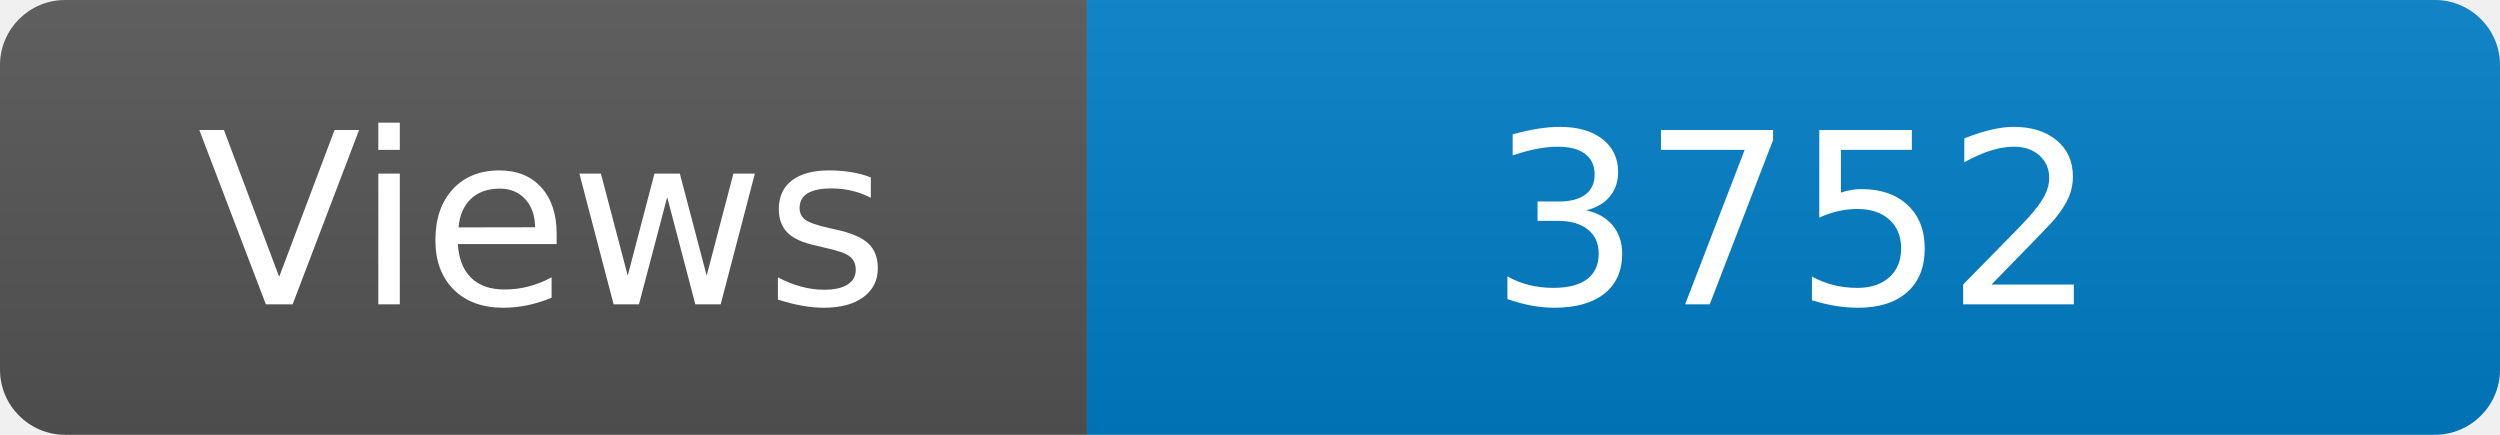
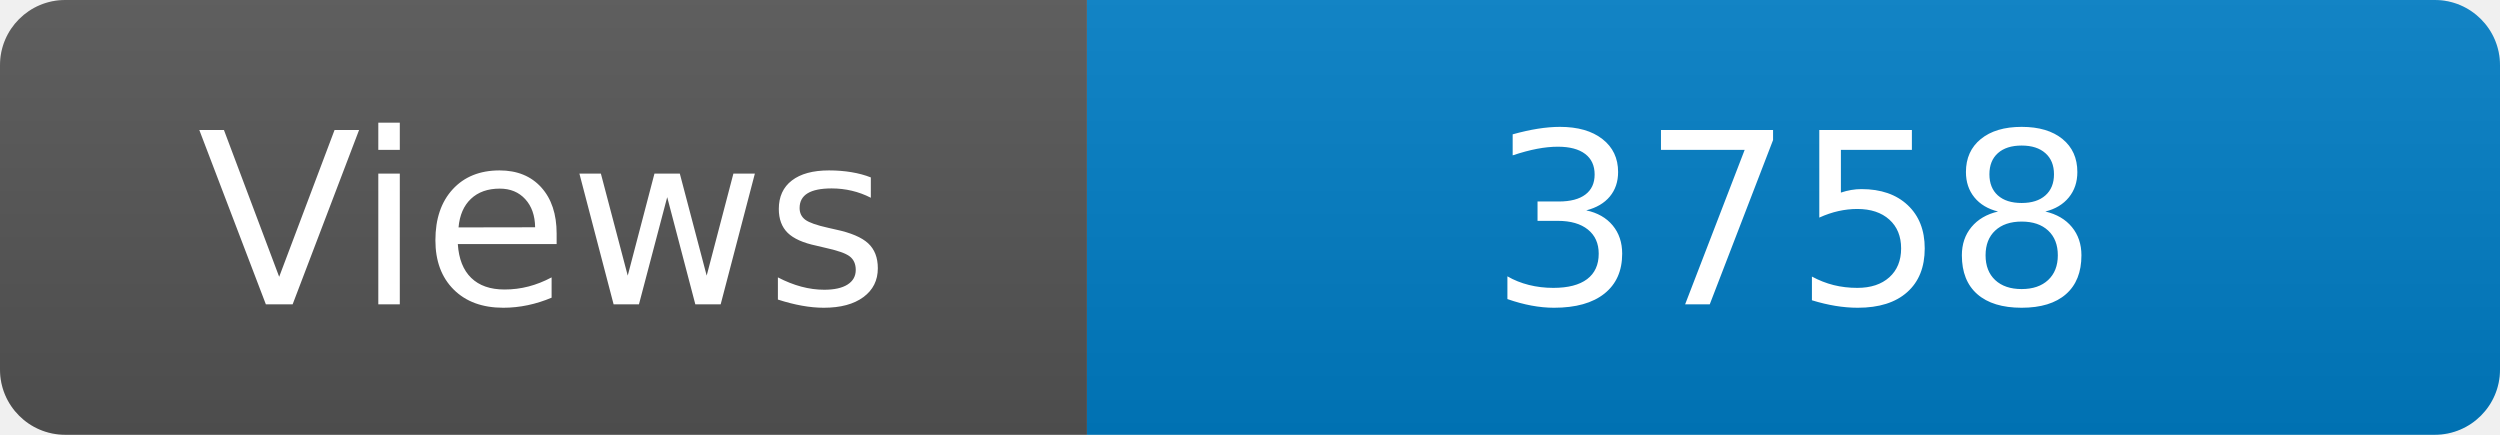
<svg xmlns="http://www.w3.org/2000/svg" width="115" height="20" role="img" aria-label="Maintained?: yes">
  <linearGradient id="s" x2="0" y2="100%">
    <stop offset="0" stop-color="#bbb" stop-opacity=".1" />
    <stop offset="1" stop-opacity=".1" />
  </linearGradient>
  <clipPath id="r">
    <rect width="115" height="20" rx="3" fill="#fff" />
  </clipPath>
  <g clip-path="url(#r)">
    <rect width="50" height="20" fill="#555" />
    <rect x="50" width="160" height="20" fill="#007ec6" />
    <rect width="115" height="20" fill="url(#s)" />
  </g>
  <g fill="#fff" text-anchor="middle" font-family="Verdana,Geneva,DejaVu Sans,sans-serif" font-size="110">
    <text x="250" y="140" transform="scale(.1)" fill="#fff">Views</text>
-     <text x="825" y="140" transform="scale(.1)" fill="#fff">3752</text>
+     <text x="825" y="140" transform="scale(.1)" fill="#fff">3758</text>
  </g>
</svg>
